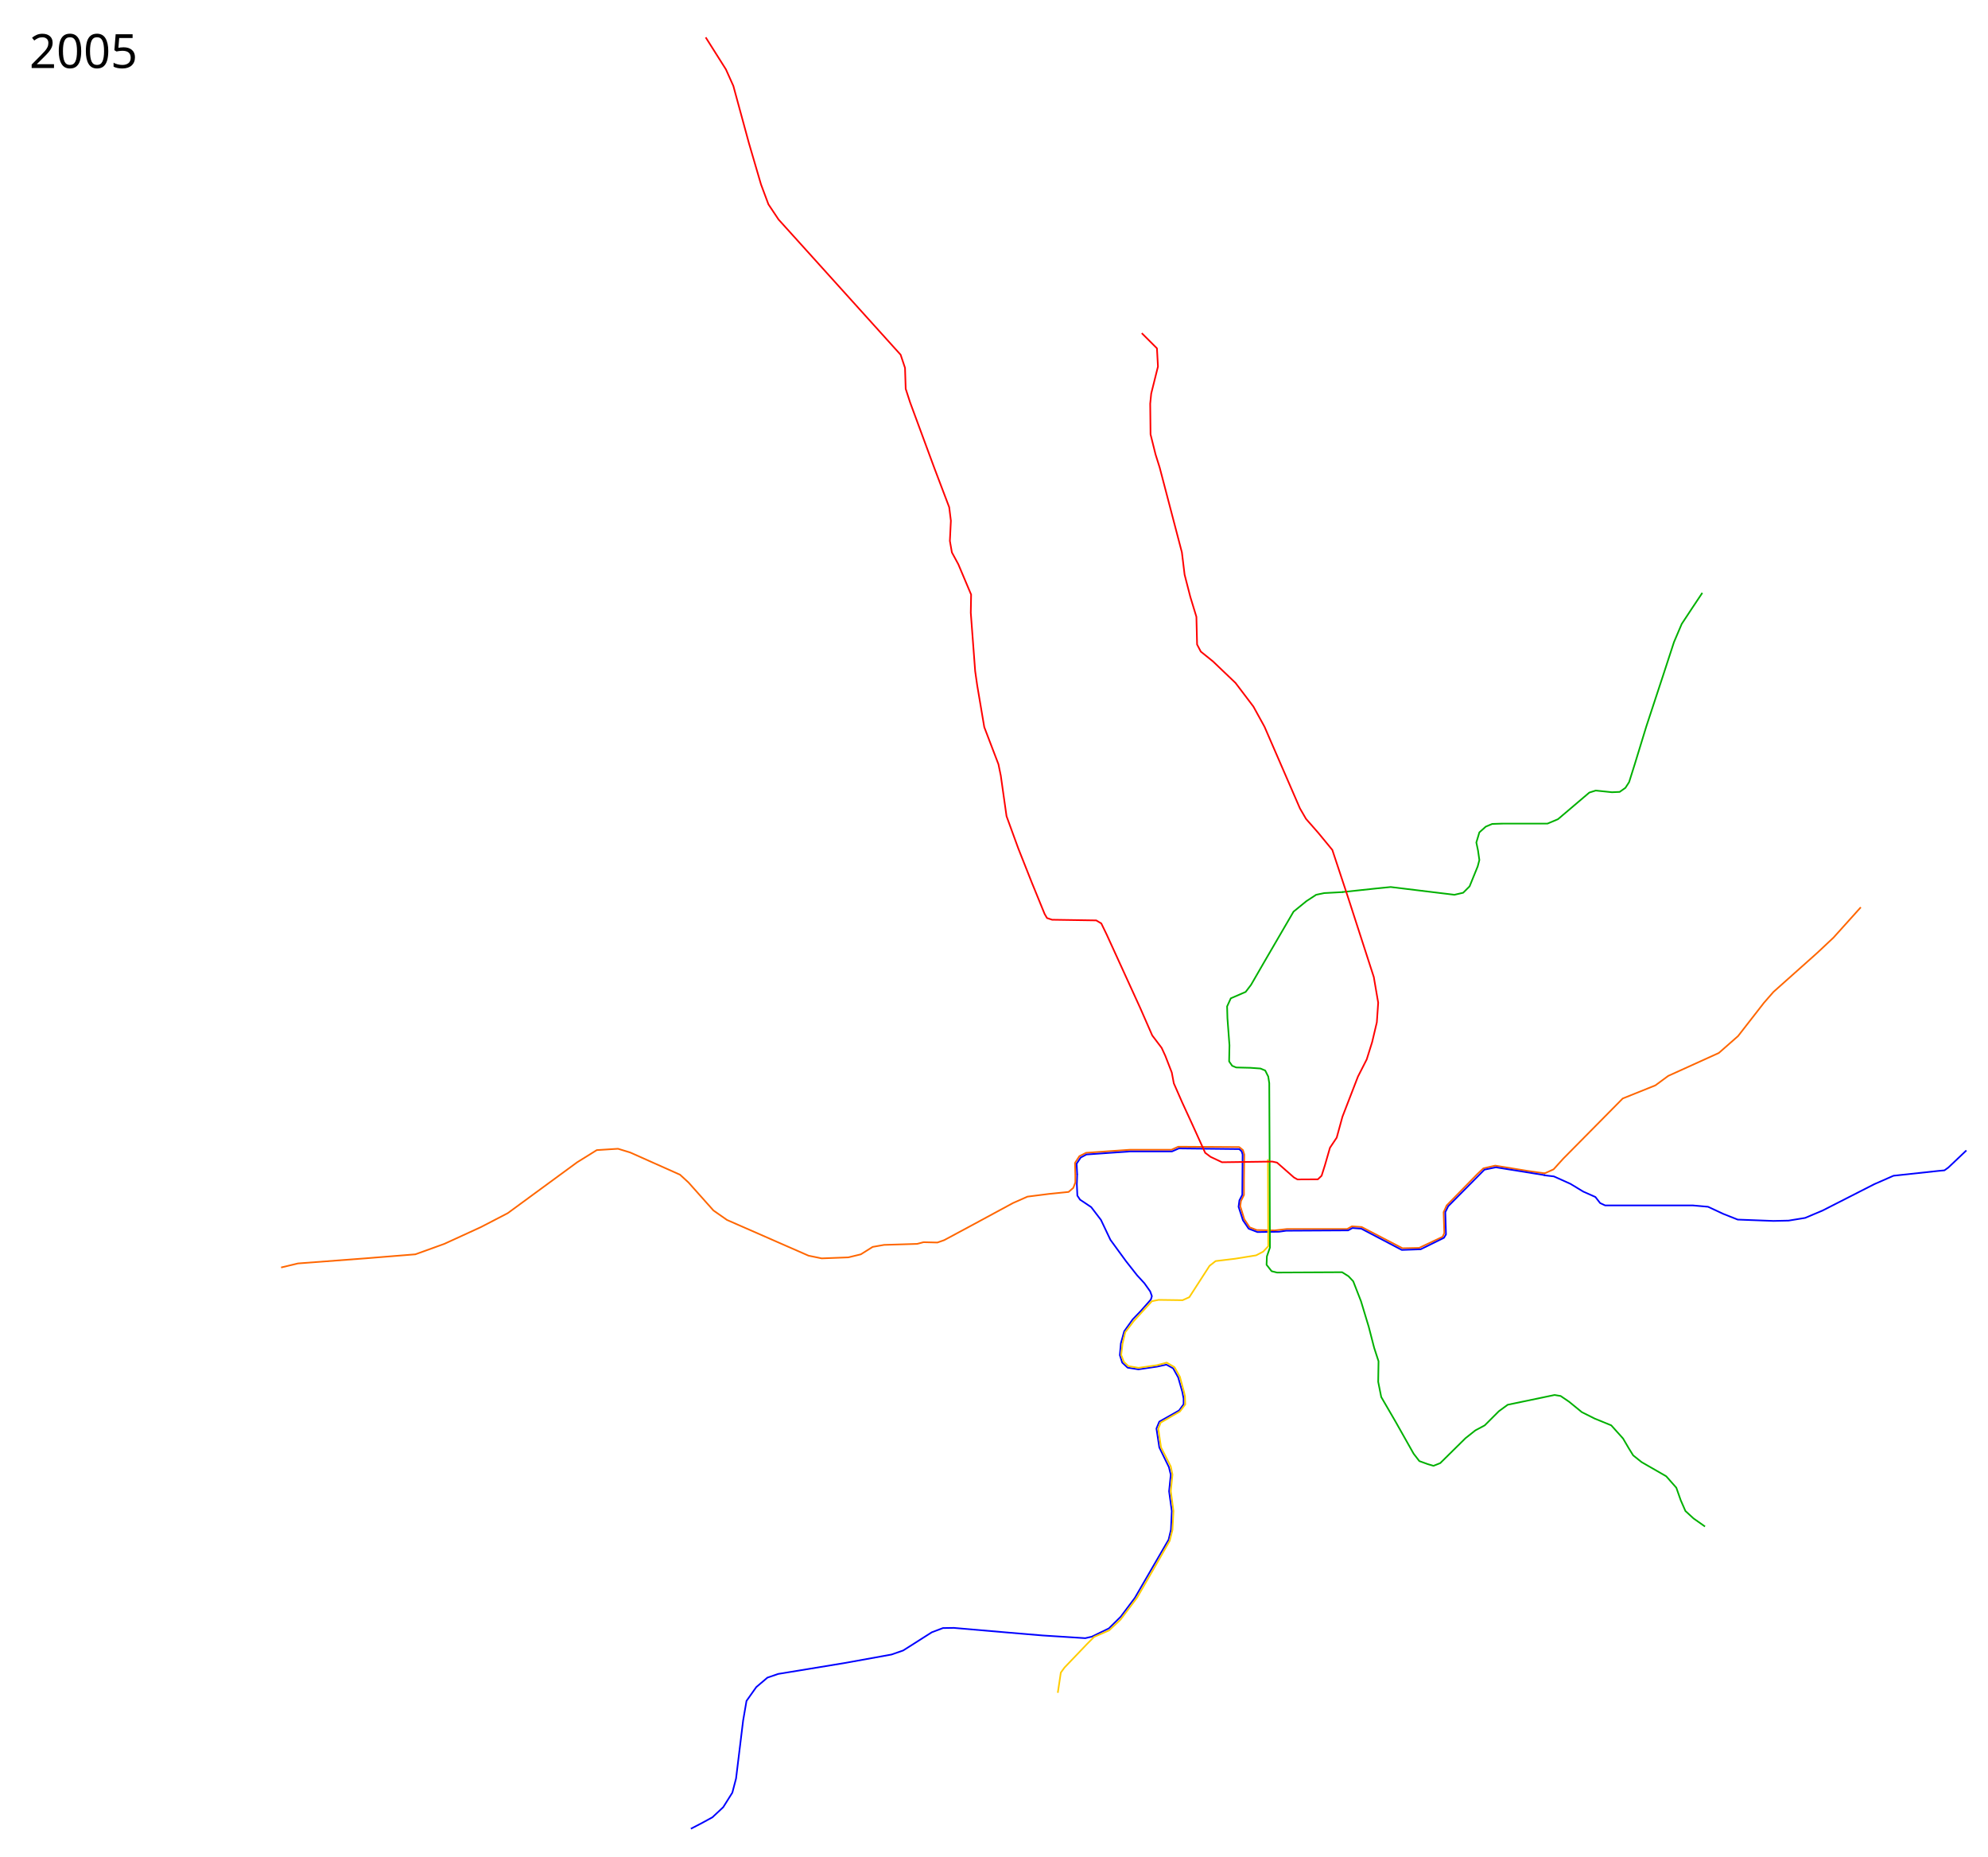
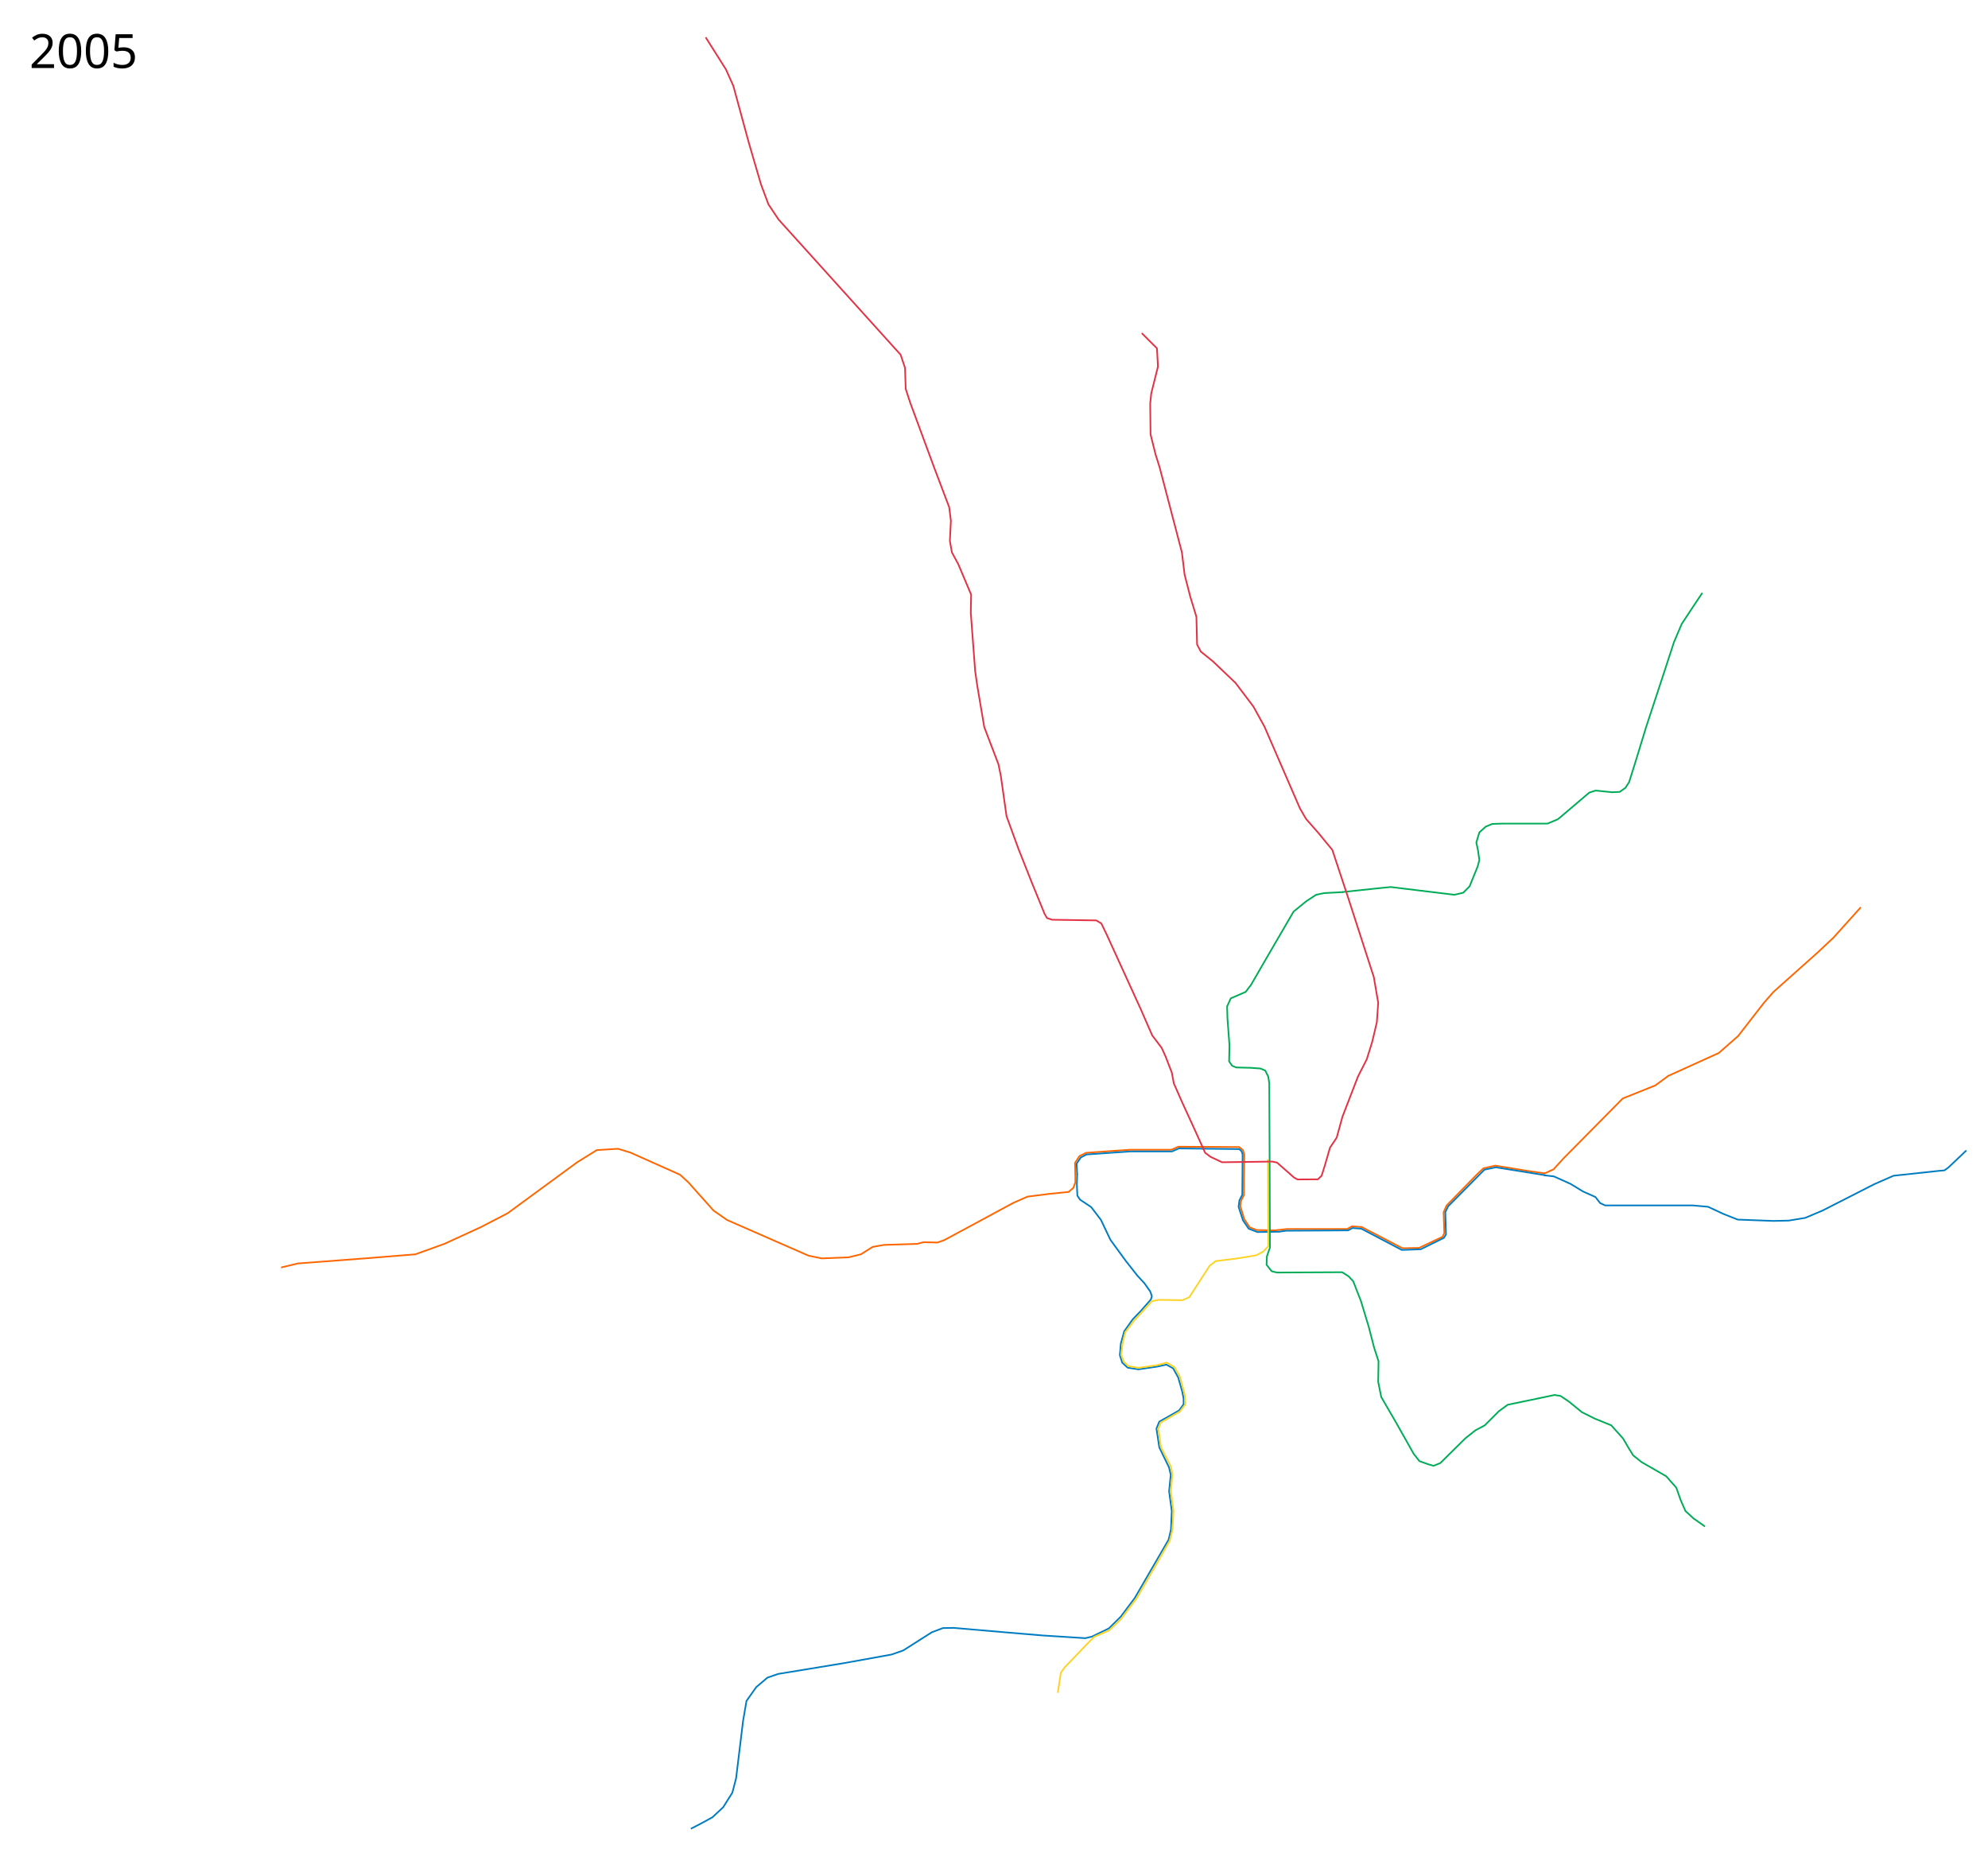
<svg xmlns="http://www.w3.org/2000/svg" width="6050" height="5650" viewBox="0, 30, 6050, 5650">
-   <path d="M3278.164 3602.549l-1.027 30.79 1.54 34.897 8.21 12.317 33.87 22.58 29.765 39.002 28.739 60.555 47.213 64.662 33.87 43.107 22.58 24.633 17.448 24.633 5.132 14.369-3.08 10.263-30.79 34.897-24.633 25.66-25.66 35.922-10.263 36.95-3.079 35.922 7.185 22.58 16.421 15.396 32.844 5.131 56.45-8.21 28.739-6.159 20.527 11.29 15.396 27.712 12.316 43.108 4.105 21.04v17.448l-13.856 18.988-60.042 33.87-8.724 21.04 8.724 57.477 29.251 60.043 5.645 23.093-5.131 50.292 8.21 60.043-2.565 56.963-7.185 30.278-102.637 177.048-43.107 57.477-35.923 35.41-51.831 25.145-20.015 4.62-129.322-8.212-109.821-9.237-161.14-13.856-32.844.513-33.87 12.83-87.24 55.424-35.41 12.316-144.718 26.172-200.142 32.844-32.844 11.29-33.87 28.738-29.765 42.081-10.263 59.53-21.554 176.535-11.29 43.107-27.712 44.134-32.844 30.791-33.87 18.475-31.817 16.422" fill="none" stroke="#00f" stroke-width="5" stroke-linejoin="round" />
-   <path d="M5180.535 1834.118l-30.79 46.187-31.818 48.239-23.607 55.424-31.817 97.505-52.345 159.087-34.896 113.926-17.448 55.424-11.29 17.448-17.449 12.317-23.606 1.026-49.266-5.132-19.5 6.158-95.453 81.083-31.817 13.343h-136.507l-31.818 1.027-19.5 8.21-19.502 17.449-9.237 30.79 5.132 24.634 4.105 28.738-5.131 19.501-24.633 60.556-19.501 19.5-26.686 6.159-193.983-23.607-41.055 4.106-105.716 11.29" fill="none" stroke="#00b000" stroke-width="5" stroke-linejoin="round" />
+   <path d="M3278.164 3602.549l-1.027 30.79 1.54 34.897 8.21 12.317 33.87 22.58 29.765 39.002 28.739 60.555 47.213 64.662 33.87 43.107 22.58 24.633 17.448 24.633 5.132 14.369-3.08 10.263-30.79 34.897-24.633 25.66-25.66 35.922-10.263 36.95-3.079 35.922 7.185 22.58 16.421 15.396 32.844 5.131 56.45-8.21 28.739-6.159 20.527 11.29 15.396 27.712 12.316 43.108 4.105 21.04v17.448l-13.856 18.988-60.042 33.87-8.724 21.04 8.724 57.477 29.251 60.043 5.645 23.093-5.131 50.292 8.21 60.043-2.565 56.963-7.185 30.278-102.637 177.048-43.107 57.477-35.923 35.41-51.831 25.145-20.015 4.62-129.322-8.212-109.821-9.237-161.14-13.856-32.844.513-33.87 12.83-87.24 55.424-35.41 12.316-144.718 26.172-200.142 32.844-32.844 11.29-33.87 28.738-29.765 42.081-10.263 59.53-21.554 176.535-11.29 43.107-27.712 44.134-32.844 30.791-33.87 18.475-31.817 16.422" fill="none" stroke="#007cc1" stroke-width="5" stroke-linejoin="round" />
+   <path d="M5180.535 1834.118l-30.79 46.187-31.818 48.239-23.607 55.424-31.817 97.505-52.345 159.087-34.896 113.926-17.448 55.424-11.29 17.448-17.449 12.317-23.606 1.026-49.266-5.132-19.5 6.158-95.453 81.083-31.817 13.343h-136.507l-31.818 1.027-19.5 8.21-19.502 17.449-9.237 30.79 5.132 24.634 4.105 28.738-5.131 19.501-24.633 60.556-19.501 19.5-26.686 6.159-193.983-23.607-41.055 4.106-105.716 11.29" fill="none" stroke="#00ac58" stroke-width="5" stroke-linejoin="round" />
  <path d="M4702.248 3600.496l-51.318-7.185-100.584-16.421-35.923 8.21-18.475 17.449-93.4 95.452-9.237 20.527 2.053 63.635-5.132 11.29-71.845 33.87-50.292 1.027-124.19-64.661-29.765-2.053-14.37 8.21h-183.72l-36.948 4.106-54.398-1.026-21.554-8.211-16.422-24.633-12.316-40.028 2.053-15.396 9.237-18.474v-42.081l1.026-81.083-4.105-13.343-11.29-9.237-167.298-1.027h-18.475l-20.527 9.237h-127.27l-132.4 9.238-20.528 10.263-13.343 20.528 1.027 35.923" fill="none" stroke="#f60" stroke-width="5" stroke-linejoin="round" />
  <path d="M5662.928 2790.692l-83.136 92.373-50.292 47.213-132.401 118.033-28.739 32.843-79.03 101.61-58.503 51.319-153.955 69.793-39.002 28.738-99.557 40.029-81.084 82.109-99.557 100.584-29.765 32.844-28.225 12.83" fill="none" stroke="#f60" stroke-width="5" stroke-linejoin="round" />
-   <path d="M4702.248 3606.141l-149.85-24.12-34.896 7.185-110.335 111.36-8.724 17.962 2.053 67.74-6.158 10.264-70.82 34.897-57.476 2.052-123.164-64.66-27.199-2.053-12.83 7.184-188.851 1.026-21.554 3.08-65.687 1.026-26.686-10.264-17.448-25.659-13.343-41.055 2.566-19.5 8.724-16.936 1.027-122.65-3.08-9.751-7.184-6.671-183.72-2.053-21.04 9.237H3438.79l-132.401 9.237-17.449 9.238-12.466 18.687 1.69 33.144" fill="none" stroke="#00f" stroke-width="5" stroke-linejoin="round" />
-   <path d="M4698.656 3606.141l30.278 3.592 50.292 22.58 39.002 23.607 36.949 16.422 14.369 18.474 15.395 7.185h266.856l46.186 4.105 46.187 21.554 44.134 17.448 108.795 4.106 46.186-1.027 50.292-8.21 53.371-22.58 157.034-80.057 58.503-25.66 28.739-3.078 104.69-11.29 21.553-2.053 11.905-8.6 54.809-51.956" fill="none" stroke="#00f" stroke-width="5" stroke-linejoin="round" />
+   <path d="M4702.248 3606.141l-149.85-24.12-34.896 7.185-110.335 111.36-8.724 17.962 2.053 67.74-6.158 10.264-70.82 34.897-57.476 2.052-123.164-64.66-27.199-2.053-12.83 7.184-188.851 1.026-21.554 3.08-65.687 1.026-26.686-10.264-17.448-25.659-13.343-41.055 2.566-19.5 8.724-16.936 1.027-122.65-3.08-9.751-7.184-6.671-183.72-2.053-21.04 9.237H3438.79l-132.401 9.237-17.449 9.238-12.466 18.687 1.69 33.144" fill="none" stroke="#007cc1" stroke-width="5" stroke-linejoin="round" />
+   <path d="M4698.656 3606.141l30.278 3.592 50.292 22.58 39.002 23.607 36.949 16.422 14.369 18.474 15.395 7.185h266.856l46.186 4.105 46.187 21.554 44.134 17.448 108.795 4.106 46.186-1.027 50.292-8.21 53.371-22.58 157.034-80.057 58.503-25.66 28.739-3.078 104.69-11.29 21.553-2.053 11.905-8.6 54.809-51.956" fill="none" stroke="#007cc1" stroke-width="5" stroke-linejoin="round" />
  <path d="M3272.519 3604.088v24.12l-6.159 16.422-14.369 12.316-60.556 6.159-64.66 8.21-44.134 19.501-125.217 67.74-84.162 45.16-20.528 7.185-42.08-1.026-19.502 5.132-32.843 1.026-67.74 2.053-34.897 6.158-35.923 22.58-37.976 9.238-81.083 3.079-40.028-8.211-248.38-108.795-41.055-28.738-75.952-85.189-25.659-23.606-151.902-67.74-36.95-11.29-64.66 4.105-59.53 36.949-211.431 154.981-81.083 42.082-111.874 51.318-88.268 31.817-152.929 12.317-204.247 15.395-51.318 12.317" fill="none" stroke="#f60" stroke-width="5" stroke-linejoin="round" />
-   <path d="M3219.148 5181.102l9.237-61.582 11.29-15.396 68.766-71.846 21.554-21.553 45.16-19.501 34.897-32.844 50.292-66.714 61.582-106.742 37.975-66.714 8.211-32.844 3.08-57.476-8.212-60.556 5.132-50.292-5.132-24.633-29.764-58.503-8.211-56.45 7.184-18.475 58.503-33.87 16.422-21.553-1.026-25.66-3.592-15.395-11.804-43.107-16.422-29.252-23.606-13.856-29.827 7.875-55.875 8.034-30.79-5.132-13.857-12.83-8.21-21.553 4.105-33.87 8.21-34.897 26.686-34.896 32.844-35.923 21.554-23.607 20.527-4.105 72.872 1.026 20.528-9.237 61.582-95.452 18.474-14.37 59.53-7.184 63.634-10.264 21.554-11.29 15.396-16.422-1.027-264.802" fill="none" stroke="#fc0" stroke-width="5" stroke-linejoin="round" />
-   <path d="M4087.755 2744.506l-57.778 3.079-24.632 5.132-29.765 19.5-39.002 31.818-87.241 149.85-42.081 72.872-16.422 21.554-45.16 19.5-11.29 24.633 1.026 35.923 6.158 82.11-1.026 49.265 9.237 13.343 12.317 5.132 43.107 1.026 30.78 2.199 14.38 6.012 9.238 18.475 3.079 20.014 1.026 217.077 1.026 283.277-9.237 26.685-1.026 25.66 15.395 19.5 16.422 4.106 198.089-1.026 19.501 12.316 14.37 15.396 23.606 60.555 23.606 78.004 16.422 63.635 13.343 41.055-1.027 62.608 9.238 46.187 44.133 75.95 54.398 96.48 17.448 22.58 25.66 9.237 17.448 5.131 20.527-8.21 76.977-75.952 29.765-23.606 28.738-15.396 43.108-43.107 26.685-19.501 142.665-29.765 18.475 3.08 25.66 17.448 39.001 31.817 39.002 19.501 50.292 20.527 35.923 40.029 17.448 29.764 13.343 21.554 25.66 20.527 74.924 43.108 30.79 34.896 13.344 37.976 14.369 32.844 24.633 22.58 34.896 24.633" fill="none" stroke="#00b000" stroke-width="5" stroke-linejoin="round" />
-   <path d="M2147.62 143.691l61.582 97.505 22.58 50.292 47.213 173.456 36.95 126.243 22.58 60.556 30.79 46.187 76.978 85.188 294.567 326.385 13.343 40.028 2.053 63.635 13.343 41.055 73.898 200.141 45.16 119.059 5.132 41.055-3.079 61.582 6.158 34.896 19.501 35.923 39.002 92.373-1.026 55.424 13.343 177.561 6.158 43.108 21.553 127.27 43.108 112.9 7.184 34.896 17.449 123.164 35.922 98.531 41.055 103.664 39.002 95.452 7.185 12.316 15.395 5.132 134.454 2.053 15.396 9.237 16.422 33.87 102.636 224.775 35.923 82.109 28.739 37.975 11.29 24.633 19.5 50.292 6.159 32.844 25.659 58.503 29.765 64.661 40.028 88.268 16.422 12.316 34.896 16.422 152.929-2.053 14.37 3.08 51.526 45.23 10.681 6.036 62.157-.366 11.324-10.838 10.055-31.852 15.396-53.37 20.527-30.792 17.448-63.635 47.213-122.137 26.686-52.345 16.422-52.345 14.369-60.555 4.105-59.53-13.343-78.004-76.977-238.117-49.266-148.823-43.107-52.345-36.95-42.08-18.474-31.818-107.769-248.381-33.87-61.582-54.397-71.846-68.767-65.687-36.949-29.765-11.29-21.554-2.053-84.162-18.474-60.555-17.449-67.74-8.21-67.74-67.74-258.645-12.317-39.002-15.396-61.582-1.026-93.4 3.08-30.79 20.526-82.11-3.079-55.424-46.186-46.187" fill="none" stroke="red" stroke-width="5" stroke-linejoin="round" />
+   <path d="M3219.148 5181.102l9.237-61.582 11.29-15.396 68.766-71.846 21.554-21.553 45.16-19.501 34.897-32.844 50.292-66.714 61.582-106.742 37.975-66.714 8.211-32.844 3.08-57.476-8.212-60.556 5.132-50.292-5.132-24.633-29.764-58.503-8.211-56.45 7.184-18.475 58.503-33.87 16.422-21.553-1.026-25.66-3.592-15.395-11.804-43.107-16.422-29.252-23.606-13.856-29.827 7.875-55.875 8.034-30.79-5.132-13.857-12.83-8.21-21.553 4.105-33.87 8.21-34.897 26.686-34.896 32.844-35.923 21.554-23.607 20.527-4.105 72.872 1.026 20.528-9.237 61.582-95.452 18.474-14.37 59.53-7.184 63.634-10.264 21.554-11.29 15.396-16.422-1.027-264.802" fill="none" stroke="#ffd326" stroke-width="5" stroke-linejoin="round" />
+   <path d="M4087.755 2744.506l-57.778 3.079-24.632 5.132-29.765 19.5-39.002 31.818-87.241 149.85-42.081 72.872-16.422 21.554-45.16 19.5-11.29 24.633 1.026 35.923 6.158 82.11-1.026 49.265 9.237 13.343 12.317 5.132 43.107 1.026 30.78 2.199 14.38 6.012 9.238 18.475 3.079 20.014 1.026 217.077 1.026 283.277-9.237 26.685-1.026 25.66 15.395 19.5 16.422 4.106 198.089-1.026 19.501 12.316 14.37 15.396 23.606 60.555 23.606 78.004 16.422 63.635 13.343 41.055-1.027 62.608 9.238 46.187 44.133 75.95 54.398 96.48 17.448 22.58 25.66 9.237 17.448 5.131 20.527-8.21 76.977-75.952 29.765-23.606 28.738-15.396 43.108-43.107 26.685-19.501 142.665-29.765 18.475 3.08 25.66 17.448 39.001 31.817 39.002 19.501 50.292 20.527 35.923 40.029 17.448 29.764 13.343 21.554 25.66 20.527 74.924 43.108 30.79 34.896 13.344 37.976 14.369 32.844 24.633 22.58 34.896 24.633" fill="none" stroke="#00ac58" stroke-width="5" stroke-linejoin="round" />
+   <path d="M2147.62 143.691l61.582 97.505 22.58 50.292 47.213 173.456 36.95 126.243 22.58 60.556 30.79 46.187 76.978 85.188 294.567 326.385 13.343 40.028 2.053 63.635 13.343 41.055 73.898 200.141 45.16 119.059 5.132 41.055-3.079 61.582 6.158 34.896 19.501 35.923 39.002 92.373-1.026 55.424 13.343 177.561 6.158 43.108 21.553 127.27 43.108 112.9 7.184 34.896 17.449 123.164 35.922 98.531 41.055 103.664 39.002 95.452 7.185 12.316 15.395 5.132 134.454 2.053 15.396 9.237 16.422 33.87 102.636 224.775 35.923 82.109 28.739 37.975 11.29 24.633 19.5 50.292 6.159 32.844 25.659 58.503 29.765 64.661 40.028 88.268 16.422 12.316 34.896 16.422 152.929-2.053 14.37 3.08 51.526 45.23 10.681 6.036 62.157-.366 11.324-10.838 10.055-31.852 15.396-53.37 20.527-30.792 17.448-63.635 47.213-122.137 26.686-52.345 16.422-52.345 14.369-60.555 4.105-59.53-13.343-78.004-76.977-238.117-49.266-148.823-43.107-52.345-36.95-42.08-18.474-31.818-107.769-248.381-33.87-61.582-54.397-71.846-68.767-65.687-36.949-29.765-11.29-21.554-2.053-84.162-18.474-60.555-17.449-67.74-8.21-67.74-67.74-258.645-12.317-39.002-15.396-61.582-1.026-93.4 3.08-30.79 20.526-82.11-3.079-55.424-46.186-46.187" fill="none" stroke="#e43245" stroke-width="5" stroke-linejoin="round" />
  <text x="89.453" y="236.961" style="-inkscape-font-specification:Sans" font-size="144px" font-weight="400" font-family="Sans">
    <tspan x="89.453" y="236.961">2005</tspan>
  </text>
  <text x="89.453" y="5577.961" style="-inkscape-font-specification:Sans" font-size="144px" font-weight="400" font-family="Sans" />
</svg>
